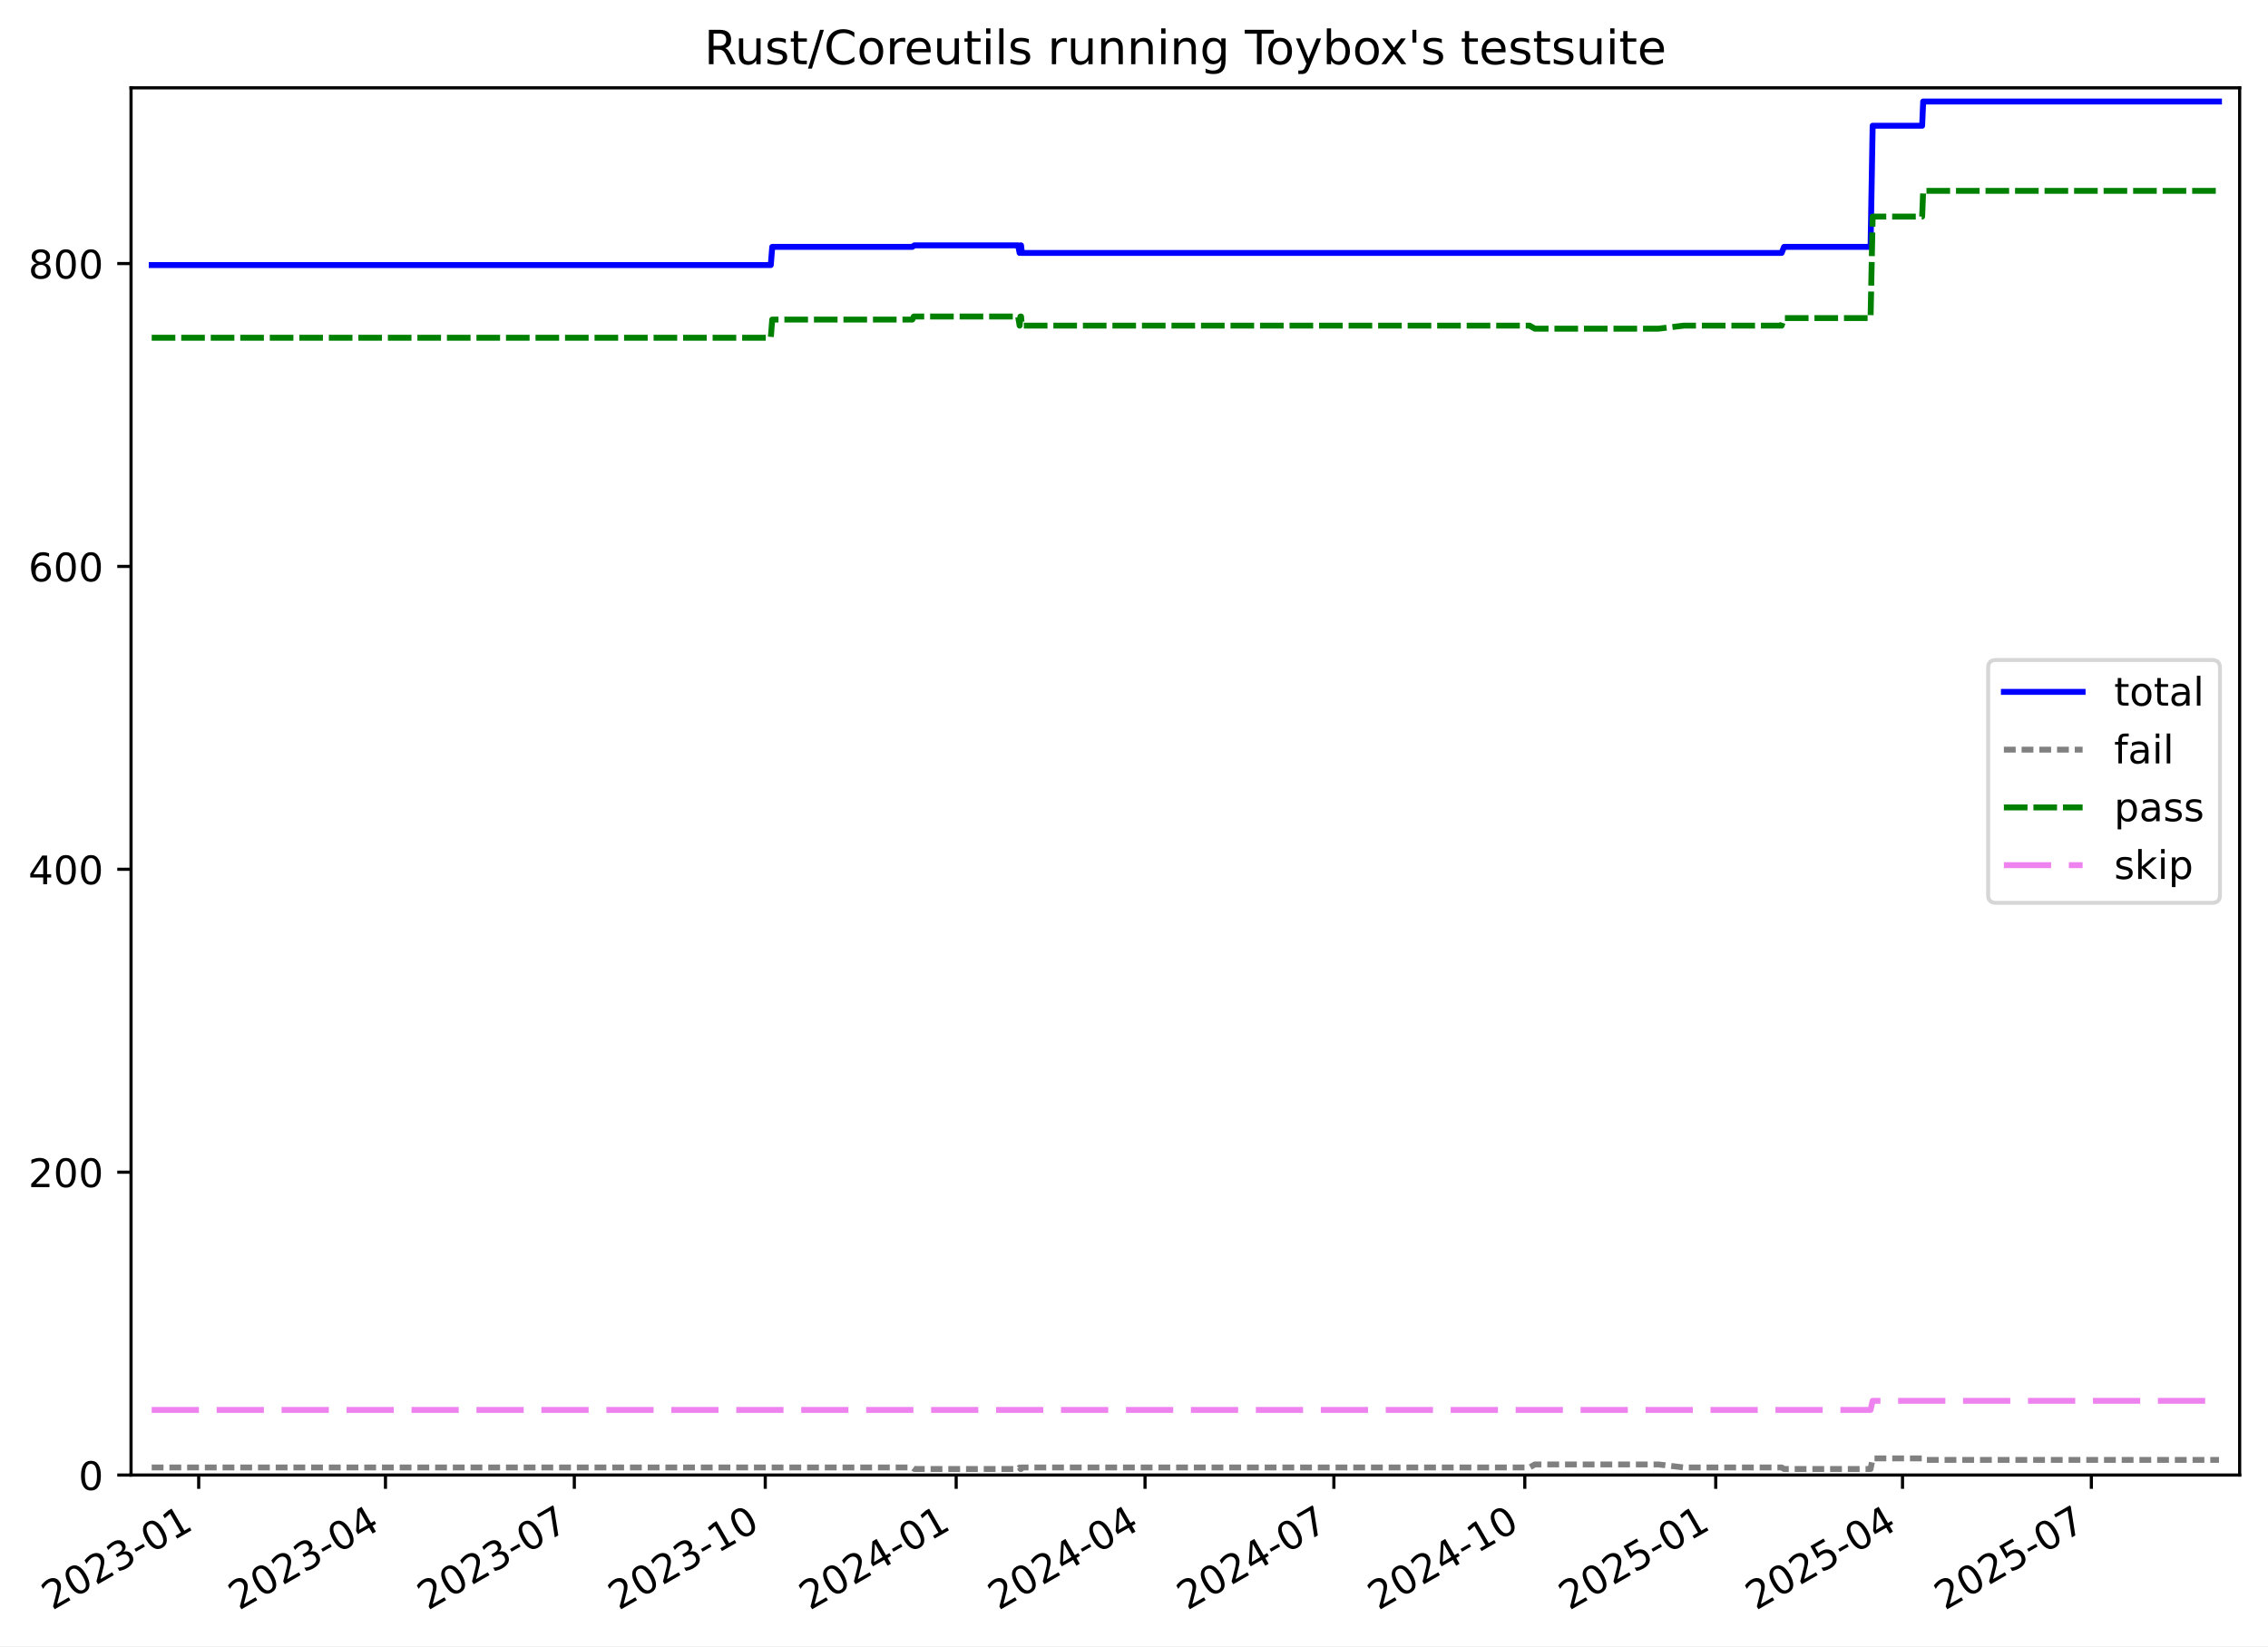
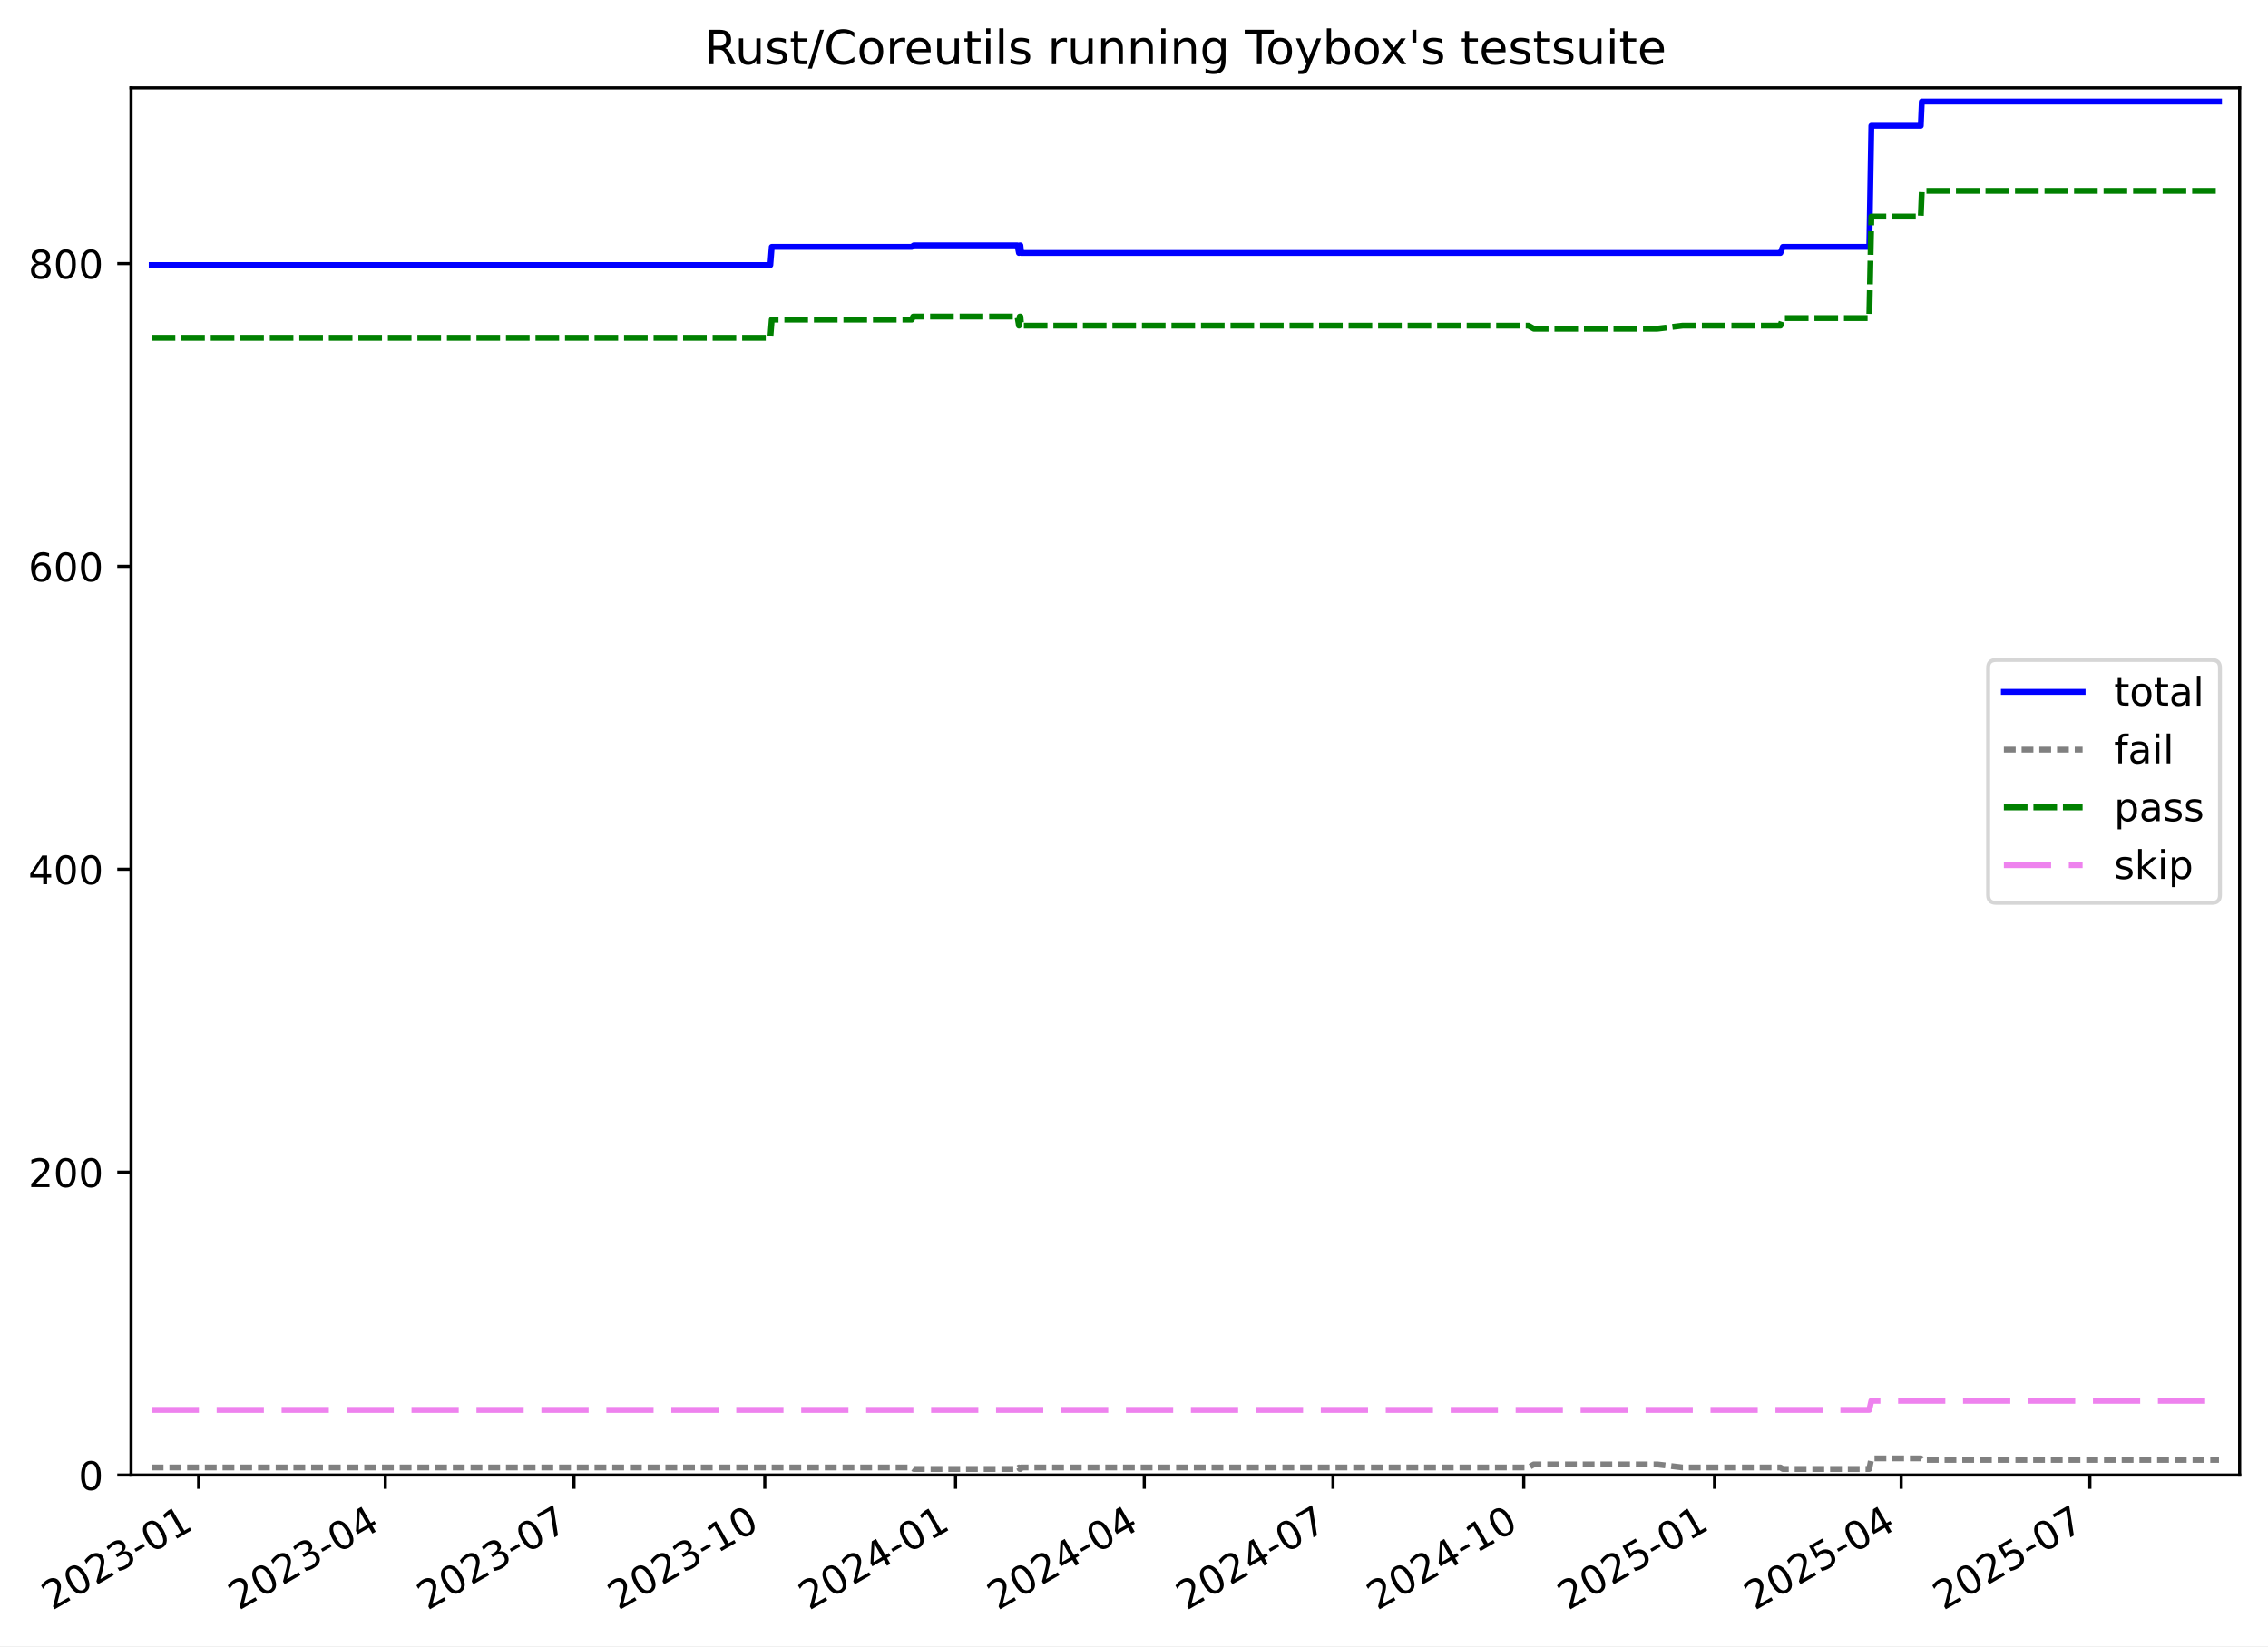
<svg xmlns="http://www.w3.org/2000/svg" xmlns:xlink="http://www.w3.org/1999/xlink" width="576.168pt" height="418.303pt" viewBox="0 0 576.168 418.303" version="1.1">
  <defs>
    <style type="text/css">*{stroke-linejoin: round; stroke-linecap: butt}</style>
  </defs>
  <g id="figure_1">
    <g id="patch_1">
      <path d="M -0 418.303  L 576.168 418.303  L 576.168 0  L -0 0  z " style="fill: #ffffff" />
    </g>
    <g id="axes_1">
      <g id="patch_2">
        <path d="M 33.288 374.83  L 568.967 374.83  L 568.967 22.318  L 33.288 22.318  z " style="fill: #ffffff" />
      </g>
      <g id="matplotlib.axis_1">
        <g id="xtick_1">
          <g id="line2d_1">
            <defs>
-               <path id="mb31b68d79a" d="M 0 0  L 0 3.5  " style="stroke: #000000; stroke-width: 0.8" />
-             </defs>
-             <g>
-               <use xlink:href="#mb31b68d79a" x="50.479" y="374.83" style="stroke: #000000; stroke-width: 0.8" />
+               <path id="m929aea8472" d="M 0 0  L 0 3.5  " style="stroke: #000000; stroke-width: 0.8" />
+             </defs>
+             <g>
+               <use xlink:href="#m929aea8472" x="50.47" y="374.83" style="stroke: #000000; stroke-width: 0.8" />
            </g>
          </g>
          <g id="text_1">
-             <g transform="translate(13.25385 409.302) rotate(-30) scale(0.1 -0.1)">
+             <g transform="translate(13.24478 409.302) rotate(-30) scale(0.1 -0.1)">
              <defs>
                <path id="DejaVuSans-32" d="M 1228 531  L 3431 531  L 3431 0  L 469 0  L 469 531  Q 828 903 1448 1529  Q 2069 2156 2228 2338  Q 2531 2678 2651 2914  Q 2772 3150 2772 3378  Q 2772 3750 2511 3984  Q 2250 4219 1831 4219  Q 1534 4219 1204 4116  Q 875 4013 500 3803  L 500 4441  Q 881 4594 1212 4672  Q 1544 4750 1819 4750  Q 2544 4750 2975 4387  Q 3406 4025 3406 3419  Q 3406 3131 3298 2873  Q 3191 2616 2906 2266  Q 2828 2175 2409 1742  Q 1991 1309 1228 531  z " transform="scale(0.015625)" />
                <path id="DejaVuSans-30" d="M 2034 4250  Q 1547 4250 1301 3770  Q 1056 3291 1056 2328  Q 1056 1369 1301 889  Q 1547 409 2034 409  Q 2525 409 2770 889  Q 3016 1369 3016 2328  Q 3016 3291 2770 3770  Q 2525 4250 2034 4250  z M 2034 4750  Q 2819 4750 3233 4129  Q 3647 3509 3647 2328  Q 3647 1150 3233 529  Q 2819 -91 2034 -91  Q 1250 -91 836 529  Q 422 1150 422 2328  Q 422 3509 836 4129  Q 1250 4750 2034 4750  z " transform="scale(0.015625)" />
                <path id="DejaVuSans-33" d="M 2597 2516  Q 3050 2419 3304 2112  Q 3559 1806 3559 1356  Q 3559 666 3084 287  Q 2609 -91 1734 -91  Q 1441 -91 1130 -33  Q 819 25 488 141  L 488 750  Q 750 597 1062 519  Q 1375 441 1716 441  Q 2309 441 2620 675  Q 2931 909 2931 1356  Q 2931 1769 2642 2001  Q 2353 2234 1838 2234  L 1294 2234  L 1294 2753  L 1863 2753  Q 2328 2753 2575 2939  Q 2822 3125 2822 3475  Q 2822 3834 2567 4026  Q 2313 4219 1838 4219  Q 1578 4219 1281 4162  Q 984 4106 628 3988  L 628 4550  Q 988 4650 1302 4700  Q 1616 4750 1894 4750  Q 2613 4750 3031 4423  Q 3450 4097 3450 3541  Q 3450 3153 3228 2886  Q 3006 2619 2597 2516  z " transform="scale(0.015625)" />
                <path id="DejaVuSans-2d" d="M 313 2009  L 1997 2009  L 1997 1497  L 313 1497  L 313 2009  z " transform="scale(0.015625)" />
                <path id="DejaVuSans-31" d="M 794 531  L 1825 531  L 1825 4091  L 703 3866  L 703 4441  L 1819 4666  L 2450 4666  L 2450 531  L 3481 531  L 3481 0  L 794 0  L 794 531  z " transform="scale(0.015625)" />
              </defs>
              <use xlink:href="#DejaVuSans-32" />
              <use xlink:href="#DejaVuSans-30" x="63.623" />
              <use xlink:href="#DejaVuSans-32" x="127.246" />
              <use xlink:href="#DejaVuSans-33" x="190.869" />
              <use xlink:href="#DejaVuSans-2d" x="254.492" />
              <use xlink:href="#DejaVuSans-30" x="290.576" />
              <use xlink:href="#DejaVuSans-31" x="354.199" />
            </g>
          </g>
        </g>
        <g id="xtick_2">
          <g id="line2d_2">
            <g>
-               <use xlink:href="#mb31b68d79a" x="97.927" y="374.83" style="stroke: #000000; stroke-width: 0.8" />
+               <use xlink:href="#m929aea8472" x="97.882" y="374.83" style="stroke: #000000; stroke-width: 0.8" />
            </g>
          </g>
          <g id="text_2">
-             <g transform="translate(60.70258 409.302) rotate(-30) scale(0.1 -0.1)">
+             <g transform="translate(60.65747 409.302) rotate(-30) scale(0.1 -0.1)">
              <defs>
                <path id="DejaVuSans-34" d="M 2419 4116  L 825 1625  L 2419 1625  L 2419 4116  z M 2253 4666  L 3047 4666  L 3047 1625  L 3713 1625  L 3713 1100  L 3047 1100  L 3047 0  L 2419 0  L 2419 1100  L 313 1100  L 313 1709  L 2253 4666  z " transform="scale(0.015625)" />
              </defs>
              <use xlink:href="#DejaVuSans-32" />
              <use xlink:href="#DejaVuSans-30" x="63.623" />
              <use xlink:href="#DejaVuSans-32" x="127.246" />
              <use xlink:href="#DejaVuSans-33" x="190.869" />
              <use xlink:href="#DejaVuSans-2d" x="254.492" />
              <use xlink:href="#DejaVuSans-30" x="290.576" />
              <use xlink:href="#DejaVuSans-34" x="354.199" />
            </g>
          </g>
        </g>
        <g id="xtick_3">
          <g id="line2d_3">
            <g>
-               <use xlink:href="#mb31b68d79a" x="145.903" y="374.83" style="stroke: #000000; stroke-width: 0.8" />
+               <use xlink:href="#m929aea8472" x="145.822" y="374.83" style="stroke: #000000; stroke-width: 0.8" />
            </g>
          </g>
          <g id="text_3">
-             <g transform="translate(108.6785 409.302) rotate(-30) scale(0.1 -0.1)">
+             <g transform="translate(108.597 409.302) rotate(-30) scale(0.1 -0.1)">
              <defs>
                <path id="DejaVuSans-37" d="M 525 4666  L 3525 4666  L 3525 4397  L 1831 0  L 1172 0  L 2766 4134  L 525 4134  L 525 4666  z " transform="scale(0.015625)" />
              </defs>
              <use xlink:href="#DejaVuSans-32" />
              <use xlink:href="#DejaVuSans-30" x="63.623" />
              <use xlink:href="#DejaVuSans-32" x="127.246" />
              <use xlink:href="#DejaVuSans-33" x="190.869" />
              <use xlink:href="#DejaVuSans-2d" x="254.492" />
              <use xlink:href="#DejaVuSans-30" x="290.576" />
              <use xlink:href="#DejaVuSans-37" x="354.199" />
            </g>
          </g>
        </g>
        <g id="xtick_4">
          <g id="line2d_4">
            <g>
-               <use xlink:href="#mb31b68d79a" x="194.407" y="374.83" style="stroke: #000000; stroke-width: 0.8" />
+               <use xlink:href="#m929aea8472" x="194.288" y="374.83" style="stroke: #000000; stroke-width: 0.8" />
            </g>
          </g>
          <g id="text_4">
-             <g transform="translate(157.1817 409.302) rotate(-30) scale(0.1 -0.1)">
+             <g transform="translate(157.0633 409.302) rotate(-30) scale(0.1 -0.1)">
              <use xlink:href="#DejaVuSans-32" />
              <use xlink:href="#DejaVuSans-30" x="63.623" />
              <use xlink:href="#DejaVuSans-32" x="127.246" />
              <use xlink:href="#DejaVuSans-33" x="190.869" />
              <use xlink:href="#DejaVuSans-2d" x="254.492" />
              <use xlink:href="#DejaVuSans-31" x="290.576" />
              <use xlink:href="#DejaVuSans-30" x="354.199" />
            </g>
          </g>
        </g>
        <g id="xtick_5">
          <g id="line2d_5">
            <g>
-               <use xlink:href="#mb31b68d79a" x="242.91" y="374.83" style="stroke: #000000; stroke-width: 0.8" />
+               <use xlink:href="#m929aea8472" x="242.754" y="374.83" style="stroke: #000000; stroke-width: 0.8" />
            </g>
          </g>
          <g id="text_5">
-             <g transform="translate(205.6848 409.302) rotate(-30) scale(0.1 -0.1)">
+             <g transform="translate(205.5296 409.302) rotate(-30) scale(0.1 -0.1)">
              <use xlink:href="#DejaVuSans-32" />
              <use xlink:href="#DejaVuSans-30" x="63.623" />
              <use xlink:href="#DejaVuSans-32" x="127.246" />
              <use xlink:href="#DejaVuSans-34" x="190.869" />
              <use xlink:href="#DejaVuSans-2d" x="254.492" />
              <use xlink:href="#DejaVuSans-30" x="290.576" />
              <use xlink:href="#DejaVuSans-31" x="354.199" />
            </g>
          </g>
        </g>
        <g id="xtick_6">
          <g id="line2d_6">
            <g>
-               <use xlink:href="#mb31b68d79a" x="290.886" y="374.83" style="stroke: #000000; stroke-width: 0.8" />
+               <use xlink:href="#m929aea8472" x="290.694" y="374.83" style="stroke: #000000; stroke-width: 0.8" />
            </g>
          </g>
          <g id="text_6">
-             <g transform="translate(253.6608 409.302) rotate(-30) scale(0.1 -0.1)">
+             <g transform="translate(253.4691 409.302) rotate(-30) scale(0.1 -0.1)">
              <use xlink:href="#DejaVuSans-32" />
              <use xlink:href="#DejaVuSans-30" x="63.623" />
              <use xlink:href="#DejaVuSans-32" x="127.246" />
              <use xlink:href="#DejaVuSans-34" x="190.869" />
              <use xlink:href="#DejaVuSans-2d" x="254.492" />
              <use xlink:href="#DejaVuSans-30" x="290.576" />
              <use xlink:href="#DejaVuSans-34" x="354.199" />
            </g>
          </g>
        </g>
        <g id="xtick_7">
          <g id="line2d_7">
            <g>
-               <use xlink:href="#mb31b68d79a" x="338.862" y="374.83" style="stroke: #000000; stroke-width: 0.8" />
+               <use xlink:href="#m929aea8472" x="338.633" y="374.83" style="stroke: #000000; stroke-width: 0.8" />
            </g>
          </g>
          <g id="text_7">
-             <g transform="translate(301.6367 409.302) rotate(-30) scale(0.1 -0.1)">
+             <g transform="translate(301.4086 409.302) rotate(-30) scale(0.1 -0.1)">
              <use xlink:href="#DejaVuSans-32" />
              <use xlink:href="#DejaVuSans-30" x="63.623" />
              <use xlink:href="#DejaVuSans-32" x="127.246" />
              <use xlink:href="#DejaVuSans-34" x="190.869" />
              <use xlink:href="#DejaVuSans-2d" x="254.492" />
              <use xlink:href="#DejaVuSans-30" x="290.576" />
              <use xlink:href="#DejaVuSans-37" x="354.199" />
            </g>
          </g>
        </g>
        <g id="xtick_8">
          <g id="line2d_8">
            <g>
-               <use xlink:href="#mb31b68d79a" x="387.365" y="374.83" style="stroke: #000000; stroke-width: 0.8" />
+               <use xlink:href="#m929aea8472" x="387.1" y="374.83" style="stroke: #000000; stroke-width: 0.8" />
            </g>
          </g>
          <g id="text_8">
-             <g transform="translate(350.1399 409.302) rotate(-30) scale(0.1 -0.1)">
+             <g transform="translate(349.8749 409.302) rotate(-30) scale(0.1 -0.1)">
              <use xlink:href="#DejaVuSans-32" />
              <use xlink:href="#DejaVuSans-30" x="63.623" />
              <use xlink:href="#DejaVuSans-32" x="127.246" />
              <use xlink:href="#DejaVuSans-34" x="190.869" />
              <use xlink:href="#DejaVuSans-2d" x="254.492" />
              <use xlink:href="#DejaVuSans-31" x="290.576" />
              <use xlink:href="#DejaVuSans-30" x="354.199" />
            </g>
          </g>
        </g>
        <g id="xtick_9">
          <g id="line2d_9">
            <g>
-               <use xlink:href="#mb31b68d79a" x="435.868" y="374.83" style="stroke: #000000; stroke-width: 0.8" />
+               <use xlink:href="#m929aea8472" x="435.566" y="374.83" style="stroke: #000000; stroke-width: 0.8" />
            </g>
          </g>
          <g id="text_9">
-             <g transform="translate(398.643 409.302) rotate(-30) scale(0.1 -0.1)">
+             <g transform="translate(398.3412 409.302) rotate(-30) scale(0.1 -0.1)">
              <defs>
                <path id="DejaVuSans-35" d="M 691 4666  L 3169 4666  L 3169 4134  L 1269 4134  L 1269 2991  Q 1406 3038 1543 3061  Q 1681 3084 1819 3084  Q 2600 3084 3056 2656  Q 3513 2228 3513 1497  Q 3513 744 3044 326  Q 2575 -91 1722 -91  Q 1428 -91 1123 -41  Q 819 9 494 109  L 494 744  Q 775 591 1075 516  Q 1375 441 1709 441  Q 2250 441 2565 725  Q 2881 1009 2881 1497  Q 2881 1984 2565 2268  Q 2250 2553 1709 2553  Q 1456 2553 1204 2497  Q 953 2441 691 2322  L 691 4666  z " transform="scale(0.015625)" />
              </defs>
              <use xlink:href="#DejaVuSans-32" />
              <use xlink:href="#DejaVuSans-30" x="63.623" />
              <use xlink:href="#DejaVuSans-32" x="127.246" />
              <use xlink:href="#DejaVuSans-35" x="190.869" />
              <use xlink:href="#DejaVuSans-2d" x="254.492" />
              <use xlink:href="#DejaVuSans-30" x="290.576" />
              <use xlink:href="#DejaVuSans-31" x="354.199" />
            </g>
          </g>
        </g>
        <g id="xtick_10">
          <g id="line2d_10">
            <g>
-               <use xlink:href="#mb31b68d79a" x="483.317" y="374.83" style="stroke: #000000; stroke-width: 0.8" />
+               <use xlink:href="#m929aea8472" x="482.979" y="374.83" style="stroke: #000000; stroke-width: 0.8" />
            </g>
          </g>
          <g id="text_10">
-             <g transform="translate(446.0918 409.302) rotate(-30) scale(0.1 -0.1)">
+             <g transform="translate(445.7539 409.302) rotate(-30) scale(0.1 -0.1)">
              <use xlink:href="#DejaVuSans-32" />
              <use xlink:href="#DejaVuSans-30" x="63.623" />
              <use xlink:href="#DejaVuSans-32" x="127.246" />
              <use xlink:href="#DejaVuSans-35" x="190.869" />
              <use xlink:href="#DejaVuSans-2d" x="254.492" />
              <use xlink:href="#DejaVuSans-30" x="290.576" />
              <use xlink:href="#DejaVuSans-34" x="354.199" />
            </g>
          </g>
        </g>
        <g id="xtick_11">
          <g id="line2d_11">
            <g>
-               <use xlink:href="#mb31b68d79a" x="531.293" y="374.83" style="stroke: #000000; stroke-width: 0.8" />
+               <use xlink:href="#m929aea8472" x="530.918" y="374.83" style="stroke: #000000; stroke-width: 0.8" />
            </g>
          </g>
          <g id="text_11">
-             <g transform="translate(494.0677 409.302) rotate(-30) scale(0.1 -0.1)">
+             <g transform="translate(493.6934 409.302) rotate(-30) scale(0.1 -0.1)">
              <use xlink:href="#DejaVuSans-32" />
              <use xlink:href="#DejaVuSans-30" x="63.623" />
              <use xlink:href="#DejaVuSans-32" x="127.246" />
              <use xlink:href="#DejaVuSans-35" x="190.869" />
              <use xlink:href="#DejaVuSans-2d" x="254.492" />
              <use xlink:href="#DejaVuSans-30" x="290.576" />
              <use xlink:href="#DejaVuSans-37" x="354.199" />
            </g>
          </g>
        </g>
      </g>
      <g id="matplotlib.axis_2">
        <g id="ytick_1">
          <g id="line2d_12">
            <defs>
-               <path id="mebdfaabdad" d="M 0 0  L -3.5 0  " style="stroke: #000000; stroke-width: 0.8" />
-             </defs>
-             <g>
-               <use xlink:href="#mebdfaabdad" x="33.288" y="374.83" style="stroke: #000000; stroke-width: 0.8" />
+               <path id="mee00fce9c3" d="M 0 0  L -3.5 0  " style="stroke: #000000; stroke-width: 0.8" />
+             </defs>
+             <g>
+               <use xlink:href="#mee00fce9c3" x="33.288" y="374.83" style="stroke: #000000; stroke-width: 0.8" />
            </g>
          </g>
          <g id="text_12">
            <g transform="translate(19.925 378.6293) scale(0.1 -0.1)">
              <use xlink:href="#DejaVuSans-30" />
            </g>
          </g>
        </g>
        <g id="ytick_2">
          <g id="line2d_13">
            <g>
-               <use xlink:href="#mebdfaabdad" x="33.288" y="297.865" style="stroke: #000000; stroke-width: 0.8" />
+               <use xlink:href="#mee00fce9c3" x="33.288" y="297.865" style="stroke: #000000; stroke-width: 0.8" />
            </g>
          </g>
          <g id="text_13">
            <g transform="translate(7.2 301.6642) scale(0.1 -0.1)">
              <use xlink:href="#DejaVuSans-32" />
              <use xlink:href="#DejaVuSans-30" x="63.623" />
              <use xlink:href="#DejaVuSans-30" x="127.246" />
            </g>
          </g>
        </g>
        <g id="ytick_3">
          <g id="line2d_14">
            <g>
-               <use xlink:href="#mebdfaabdad" x="33.288" y="220.9" style="stroke: #000000; stroke-width: 0.8" />
+               <use xlink:href="#mee00fce9c3" x="33.288" y="220.9" style="stroke: #000000; stroke-width: 0.8" />
            </g>
          </g>
          <g id="text_14">
            <g transform="translate(7.2 224.699) scale(0.1 -0.1)">
              <use xlink:href="#DejaVuSans-34" />
              <use xlink:href="#DejaVuSans-30" x="63.623" />
              <use xlink:href="#DejaVuSans-30" x="127.246" />
            </g>
          </g>
        </g>
        <g id="ytick_4">
          <g id="line2d_15">
            <g>
-               <use xlink:href="#mebdfaabdad" x="33.288" y="143.935" style="stroke: #000000; stroke-width: 0.8" />
+               <use xlink:href="#mee00fce9c3" x="33.288" y="143.935" style="stroke: #000000; stroke-width: 0.8" />
            </g>
          </g>
          <g id="text_15">
            <g transform="translate(7.2 147.7338) scale(0.1 -0.1)">
              <defs>
                <path id="DejaVuSans-36" d="M 2113 2584  Q 1688 2584 1439 2293  Q 1191 2003 1191 1497  Q 1191 994 1439 701  Q 1688 409 2113 409  Q 2538 409 2786 701  Q 3034 994 3034 1497  Q 3034 2003 2786 2293  Q 2538 2584 2113 2584  z M 3366 4563  L 3366 3988  Q 3128 4100 2886 4159  Q 2644 4219 2406 4219  Q 1781 4219 1451 3797  Q 1122 3375 1075 2522  Q 1259 2794 1537 2939  Q 1816 3084 2150 3084  Q 2853 3084 3261 2657  Q 3669 2231 3669 1497  Q 3669 778 3244 343  Q 2819 -91 2113 -91  Q 1303 -91 875 529  Q 447 1150 447 2328  Q 447 3434 972 4092  Q 1497 4750 2381 4750  Q 2619 4750 2861 4703  Q 3103 4656 3366 4563  z " transform="scale(0.015625)" />
              </defs>
              <use xlink:href="#DejaVuSans-36" />
              <use xlink:href="#DejaVuSans-30" x="63.623" />
              <use xlink:href="#DejaVuSans-30" x="127.246" />
            </g>
          </g>
        </g>
        <g id="ytick_5">
          <g id="line2d_16">
            <g>
-               <use xlink:href="#mebdfaabdad" x="33.288" y="66.969" style="stroke: #000000; stroke-width: 0.8" />
+               <use xlink:href="#mee00fce9c3" x="33.288" y="66.969" style="stroke: #000000; stroke-width: 0.8" />
            </g>
          </g>
          <g id="text_16">
            <g transform="translate(7.2 70.76868) scale(0.1 -0.1)">
              <defs>
                <path id="DejaVuSans-38" d="M 2034 2216  Q 1584 2216 1326 1975  Q 1069 1734 1069 1313  Q 1069 891 1326 650  Q 1584 409 2034 409  Q 2484 409 2743 651  Q 3003 894 3003 1313  Q 3003 1734 2745 1975  Q 2488 2216 2034 2216  z M 1403 2484  Q 997 2584 770 2862  Q 544 3141 544 3541  Q 544 4100 942 4425  Q 1341 4750 2034 4750  Q 2731 4750 3128 4425  Q 3525 4100 3525 3541  Q 3525 3141 3298 2862  Q 3072 2584 2669 2484  Q 3125 2378 3379 2068  Q 3634 1759 3634 1313  Q 3634 634 3220 271  Q 2806 -91 2034 -91  Q 1263 -91 848 271  Q 434 634 434 1313  Q 434 1759 690 2068  Q 947 2378 1403 2484  z M 1172 3481  Q 1172 3119 1398 2916  Q 1625 2713 2034 2713  Q 2441 2713 2670 2916  Q 2900 3119 2900 3481  Q 2900 3844 2670 4047  Q 2441 4250 2034 4250  Q 1625 4250 1398 4047  Q 1172 3844 1172 3481  z " transform="scale(0.015625)" />
              </defs>
              <use xlink:href="#DejaVuSans-38" />
              <use xlink:href="#DejaVuSans-30" x="63.623" />
              <use xlink:href="#DejaVuSans-30" x="127.246" />
            </g>
          </g>
        </g>
      </g>
      <g id="line2d_17">
-         <path d="M 38.539 67.354  L 195.816 67.354  L 196.179 62.736  L 231.766 62.736  L 232.283 62.352  L 258.638 62.352  L 259.028 64.276  L 259.227 62.352  L 259.391 62.352  L 259.593 64.276  L 452.61 64.276  L 453.23 62.736  L 475.204 62.736  L 475.733 31.95  L 488.306 31.95  L 488.569 25.793  L 563.716 25.793  L 563.716 25.793  " clip-path="url(#p60a45f15ea)" style="fill: none; stroke: #0000ff; stroke-width: 1.5; stroke-linecap: square" />
+         <path d="M 38.539 67.354  L 195.696 67.354  L 196.059 62.736  L 231.619 62.736  L 232.136 62.352  L 258.471 62.352  L 258.86 64.276  L 259.06 62.352  L 259.224 62.352  L 259.425 64.276  L 452.296 64.276  L 452.915 62.736  L 474.872 62.736  L 475.401 31.95  L 487.964 31.95  L 488.227 25.793  L 563.716 25.793  L 563.716 25.793  " clip-path="url(#p34b5cc043f)" style="fill: none; stroke: #0000ff; stroke-width: 1.5; stroke-linecap: square" />
      </g>
      <g id="line2d_18">
-         <path d="M 38.539 372.906  L 231.766 372.906  L 232.283 373.291  L 258.638 373.291  L 259.028 372.906  L 259.227 373.291  L 259.391 373.291  L 259.593 372.906  L 388.578 372.906  L 389.913 372.136  L 421.341 372.136  L 427.756 372.906  L 452.61 372.906  L 453.23 373.291  L 475.204 373.291  L 475.733 370.597  L 488.306 370.597  L 488.569 370.982  L 563.716 370.982  L 563.716 370.982  " clip-path="url(#p60a45f15ea)" style="fill: none; stroke-dasharray: 3,1.5; stroke-dashoffset: 0; stroke: #808080; stroke-width: 1.5" />
+         <path d="M 38.539 372.906  L 231.619 372.906  L 232.136 373.291  L 258.471 373.291  L 258.86 372.906  L 259.06 373.291  L 259.224 373.291  L 259.425 372.906  L 388.312 372.906  L 389.646 372.136  L 421.051 372.136  L 427.46 372.906  L 452.296 372.906  L 452.915 373.291  L 474.872 373.291  L 475.401 370.597  L 487.964 370.597  L 488.227 370.982  L 563.716 370.982  L 563.716 370.982  " clip-path="url(#p34b5cc043f)" style="fill: none; stroke-dasharray: 3,1.5; stroke-dashoffset: 0; stroke: #808080; stroke-width: 1.5" />
      </g>
      <g id="line2d_19">
-         <path d="M 38.539 85.826  L 195.816 85.826  L 196.179 81.208  L 231.766 81.208  L 232.14 80.438  L 258.638 80.438  L 259.028 82.747  L 259.227 80.438  L 259.391 80.438  L 259.593 82.747  L 388.578 82.747  L 389.913 83.517  L 421.341 83.517  L 427.756 82.747  L 452.61 82.747  L 453.23 80.823  L 475.204 80.823  L 475.733 55.04  L 488.306 55.04  L 488.569 48.498  L 563.716 48.498  L 563.716 48.498  " clip-path="url(#p60a45f15ea)" style="fill: none; stroke-dasharray: 6,1.5; stroke-dashoffset: 0; stroke: #008000; stroke-width: 1.5" />
+         <path d="M 38.539 85.826  L 195.696 85.826  L 196.059 81.208  L 231.619 81.208  L 231.993 80.438  L 258.471 80.438  L 258.86 82.747  L 259.06 80.438  L 259.224 80.438  L 259.425 82.747  L 388.312 82.747  L 389.646 83.517  L 421.051 83.517  L 427.46 82.747  L 452.296 82.747  L 452.915 80.823  L 474.872 80.823  L 475.401 55.04  L 487.964 55.04  L 488.227 48.498  L 563.716 48.498  L 563.716 48.498  " clip-path="url(#p34b5cc043f)" style="fill: none; stroke-dasharray: 6,1.5; stroke-dashoffset: 0; stroke: #008000; stroke-width: 1.5" />
      </g>
      <g id="line2d_20">
-         <path d="M 38.539 358.283  L 475.204 358.283  L 475.733 355.974  L 563.716 355.974  L 563.716 355.974  " clip-path="url(#p60a45f15ea)" style="fill: none; stroke-dasharray: 12,4.5; stroke-dashoffset: 0; stroke: #ee82ee; stroke-width: 1.5" />
+         <path d="M 38.539 358.283  L 474.872 358.283  L 475.401 355.974  L 563.716 355.974  L 563.716 355.974  " clip-path="url(#p34b5cc043f)" style="fill: none; stroke-dasharray: 12,4.5; stroke-dashoffset: 0; stroke: #ee82ee; stroke-width: 1.5" />
      </g>
      <g id="patch_3">
        <path d="M 33.288 374.83  L 33.288 22.318  " style="fill: none; stroke: #000000; stroke-width: 0.8; stroke-linejoin: miter; stroke-linecap: square" />
      </g>
      <g id="patch_4">
        <path d="M 568.967 374.83  L 568.967 22.318  " style="fill: none; stroke: #000000; stroke-width: 0.8; stroke-linejoin: miter; stroke-linecap: square" />
      </g>
      <g id="patch_5">
        <path d="M 33.288 374.83  L 568.967 374.83  " style="fill: none; stroke: #000000; stroke-width: 0.8; stroke-linejoin: miter; stroke-linecap: square" />
      </g>
      <g id="patch_6">
        <path d="M 33.288 22.318  L 568.967 22.318  " style="fill: none; stroke: #000000; stroke-width: 0.8; stroke-linejoin: miter; stroke-linecap: square" />
      </g>
      <g id="text_17">
        <g transform="translate(178.9084 16.31812) scale(0.12 -0.12)">
          <defs>
            <path id="DejaVuSans-52" d="M 2841 2188  Q 3044 2119 3236 1894  Q 3428 1669 3622 1275  L 4263 0  L 3584 0  L 2988 1197  Q 2756 1666 2539 1819  Q 2322 1972 1947 1972  L 1259 1972  L 1259 0  L 628 0  L 628 4666  L 2053 4666  Q 2853 4666 3247 4331  Q 3641 3997 3641 3322  Q 3641 2881 3436 2590  Q 3231 2300 2841 2188  z M 1259 4147  L 1259 2491  L 2053 2491  Q 2509 2491 2742 2702  Q 2975 2913 2975 3322  Q 2975 3731 2742 3939  Q 2509 4147 2053 4147  L 1259 4147  z " transform="scale(0.015625)" />
            <path id="DejaVuSans-75" d="M 544 1381  L 544 3500  L 1119 3500  L 1119 1403  Q 1119 906 1312 657  Q 1506 409 1894 409  Q 2359 409 2629 706  Q 2900 1003 2900 1516  L 2900 3500  L 3475 3500  L 3475 0  L 2900 0  L 2900 538  Q 2691 219 2414 64  Q 2138 -91 1772 -91  Q 1169 -91 856 284  Q 544 659 544 1381  z M 1991 3584  L 1991 3584  z " transform="scale(0.015625)" />
            <path id="DejaVuSans-73" d="M 2834 3397  L 2834 2853  Q 2591 2978 2328 3040  Q 2066 3103 1784 3103  Q 1356 3103 1142 2972  Q 928 2841 928 2578  Q 928 2378 1081 2264  Q 1234 2150 1697 2047  L 1894 2003  Q 2506 1872 2764 1633  Q 3022 1394 3022 966  Q 3022 478 2636 193  Q 2250 -91 1575 -91  Q 1294 -91 989 -36  Q 684 19 347 128  L 347 722  Q 666 556 975 473  Q 1284 391 1588 391  Q 1994 391 2212 530  Q 2431 669 2431 922  Q 2431 1156 2273 1281  Q 2116 1406 1581 1522  L 1381 1569  Q 847 1681 609 1914  Q 372 2147 372 2553  Q 372 3047 722 3315  Q 1072 3584 1716 3584  Q 2034 3584 2315 3537  Q 2597 3491 2834 3397  z " transform="scale(0.015625)" />
            <path id="DejaVuSans-74" d="M 1172 4494  L 1172 3500  L 2356 3500  L 2356 3053  L 1172 3053  L 1172 1153  Q 1172 725 1289 603  Q 1406 481 1766 481  L 2356 481  L 2356 0  L 1766 0  Q 1100 0 847 248  Q 594 497 594 1153  L 594 3053  L 172 3053  L 172 3500  L 594 3500  L 594 4494  L 1172 4494  z " transform="scale(0.015625)" />
            <path id="DejaVuSans-2f" d="M 1625 4666  L 2156 4666  L 531 -594  L 0 -594  L 1625 4666  z " transform="scale(0.015625)" />
            <path id="DejaVuSans-43" d="M 4122 4306  L 4122 3641  Q 3803 3938 3442 4084  Q 3081 4231 2675 4231  Q 1875 4231 1450 3742  Q 1025 3253 1025 2328  Q 1025 1406 1450 917  Q 1875 428 2675 428  Q 3081 428 3442 575  Q 3803 722 4122 1019  L 4122 359  Q 3791 134 3420 21  Q 3050 -91 2638 -91  Q 1578 -91 968 557  Q 359 1206 359 2328  Q 359 3453 968 4101  Q 1578 4750 2638 4750  Q 3056 4750 3426 4639  Q 3797 4528 4122 4306  z " transform="scale(0.015625)" />
            <path id="DejaVuSans-6f" d="M 1959 3097  Q 1497 3097 1228 2736  Q 959 2375 959 1747  Q 959 1119 1226 758  Q 1494 397 1959 397  Q 2419 397 2687 759  Q 2956 1122 2956 1747  Q 2956 2369 2687 2733  Q 2419 3097 1959 3097  z M 1959 3584  Q 2709 3584 3137 3096  Q 3566 2609 3566 1747  Q 3566 888 3137 398  Q 2709 -91 1959 -91  Q 1206 -91 779 398  Q 353 888 353 1747  Q 353 2609 779 3096  Q 1206 3584 1959 3584  z " transform="scale(0.015625)" />
            <path id="DejaVuSans-72" d="M 2631 2963  Q 2534 3019 2420 3045  Q 2306 3072 2169 3072  Q 1681 3072 1420 2755  Q 1159 2438 1159 1844  L 1159 0  L 581 0  L 581 3500  L 1159 3500  L 1159 2956  Q 1341 3275 1631 3429  Q 1922 3584 2338 3584  Q 2397 3584 2469 3576  Q 2541 3569 2628 3553  L 2631 2963  z " transform="scale(0.015625)" />
            <path id="DejaVuSans-65" d="M 3597 1894  L 3597 1613  L 953 1613  Q 991 1019 1311 708  Q 1631 397 2203 397  Q 2534 397 2845 478  Q 3156 559 3463 722  L 3463 178  Q 3153 47 2828 -22  Q 2503 -91 2169 -91  Q 1331 -91 842 396  Q 353 884 353 1716  Q 353 2575 817 3079  Q 1281 3584 2069 3584  Q 2775 3584 3186 3129  Q 3597 2675 3597 1894  z M 3022 2063  Q 3016 2534 2758 2815  Q 2500 3097 2075 3097  Q 1594 3097 1305 2825  Q 1016 2553 972 2059  L 3022 2063  z " transform="scale(0.015625)" />
            <path id="DejaVuSans-69" d="M 603 3500  L 1178 3500  L 1178 0  L 603 0  L 603 3500  z M 603 4863  L 1178 4863  L 1178 4134  L 603 4134  L 603 4863  z " transform="scale(0.015625)" />
            <path id="DejaVuSans-6c" d="M 603 4863  L 1178 4863  L 1178 0  L 603 0  L 603 4863  z " transform="scale(0.015625)" />
            <path id="DejaVuSans-20" transform="scale(0.015625)" />
            <path id="DejaVuSans-6e" d="M 3513 2113  L 3513 0  L 2938 0  L 2938 2094  Q 2938 2591 2744 2837  Q 2550 3084 2163 3084  Q 1697 3084 1428 2787  Q 1159 2491 1159 1978  L 1159 0  L 581 0  L 581 3500  L 1159 3500  L 1159 2956  Q 1366 3272 1645 3428  Q 1925 3584 2291 3584  Q 2894 3584 3203 3211  Q 3513 2838 3513 2113  z " transform="scale(0.015625)" />
            <path id="DejaVuSans-67" d="M 2906 1791  Q 2906 2416 2648 2759  Q 2391 3103 1925 3103  Q 1463 3103 1205 2759  Q 947 2416 947 1791  Q 947 1169 1205 825  Q 1463 481 1925 481  Q 2391 481 2648 825  Q 2906 1169 2906 1791  z M 3481 434  Q 3481 -459 3084 -895  Q 2688 -1331 1869 -1331  Q 1566 -1331 1297 -1286  Q 1028 -1241 775 -1147  L 775 -588  Q 1028 -725 1275 -790  Q 1522 -856 1778 -856  Q 2344 -856 2625 -561  Q 2906 -266 2906 331  L 2906 616  Q 2728 306 2450 153  Q 2172 0 1784 0  Q 1141 0 747 490  Q 353 981 353 1791  Q 353 2603 747 3093  Q 1141 3584 1784 3584  Q 2172 3584 2450 3431  Q 2728 3278 2906 2969  L 2906 3500  L 3481 3500  L 3481 434  z " transform="scale(0.015625)" />
            <path id="DejaVuSans-54" d="M -19 4666  L 3928 4666  L 3928 4134  L 2272 4134  L 2272 0  L 1638 0  L 1638 4134  L -19 4134  L -19 4666  z " transform="scale(0.015625)" />
            <path id="DejaVuSans-79" d="M 2059 -325  Q 1816 -950 1584 -1140  Q 1353 -1331 966 -1331  L 506 -1331  L 506 -850  L 844 -850  Q 1081 -850 1212 -737  Q 1344 -625 1503 -206  L 1606 56  L 191 3500  L 800 3500  L 1894 763  L 2988 3500  L 3597 3500  L 2059 -325  z " transform="scale(0.015625)" />
            <path id="DejaVuSans-62" d="M 3116 1747  Q 3116 2381 2855 2742  Q 2594 3103 2138 3103  Q 1681 3103 1420 2742  Q 1159 2381 1159 1747  Q 1159 1113 1420 752  Q 1681 391 2138 391  Q 2594 391 2855 752  Q 3116 1113 3116 1747  z M 1159 2969  Q 1341 3281 1617 3432  Q 1894 3584 2278 3584  Q 2916 3584 3314 3078  Q 3713 2572 3713 1747  Q 3713 922 3314 415  Q 2916 -91 2278 -91  Q 1894 -91 1617 61  Q 1341 213 1159 525  L 1159 0  L 581 0  L 581 4863  L 1159 4863  L 1159 2969  z " transform="scale(0.015625)" />
            <path id="DejaVuSans-78" d="M 3513 3500  L 2247 1797  L 3578 0  L 2900 0  L 1881 1375  L 863 0  L 184 0  L 1544 1831  L 300 3500  L 978 3500  L 1906 2253  L 2834 3500  L 3513 3500  z " transform="scale(0.015625)" />
            <path id="DejaVuSans-27" d="M 1147 4666  L 1147 2931  L 616 2931  L 616 4666  L 1147 4666  z " transform="scale(0.015625)" />
          </defs>
          <use xlink:href="#DejaVuSans-52" />
          <use xlink:href="#DejaVuSans-75" x="64.982" />
          <use xlink:href="#DejaVuSans-73" x="128.361" />
          <use xlink:href="#DejaVuSans-74" x="180.461" />
          <use xlink:href="#DejaVuSans-2f" x="219.67" />
          <use xlink:href="#DejaVuSans-43" x="253.361" />
          <use xlink:href="#DejaVuSans-6f" x="323.186" />
          <use xlink:href="#DejaVuSans-72" x="384.367" />
          <use xlink:href="#DejaVuSans-65" x="423.23" />
          <use xlink:href="#DejaVuSans-75" x="484.754" />
          <use xlink:href="#DejaVuSans-74" x="548.133" />
          <use xlink:href="#DejaVuSans-69" x="587.342" />
          <use xlink:href="#DejaVuSans-6c" x="615.125" />
          <use xlink:href="#DejaVuSans-73" x="642.908" />
          <use xlink:href="#DejaVuSans-20" x="695.008" />
          <use xlink:href="#DejaVuSans-72" x="726.795" />
          <use xlink:href="#DejaVuSans-75" x="767.908" />
          <use xlink:href="#DejaVuSans-6e" x="831.287" />
          <use xlink:href="#DejaVuSans-6e" x="894.666" />
          <use xlink:href="#DejaVuSans-69" x="958.045" />
          <use xlink:href="#DejaVuSans-6e" x="985.828" />
          <use xlink:href="#DejaVuSans-67" x="1049.207" />
          <use xlink:href="#DejaVuSans-20" x="1112.684" />
          <use xlink:href="#DejaVuSans-54" x="1144.471" />
          <use xlink:href="#DejaVuSans-6f" x="1188.555" />
          <use xlink:href="#DejaVuSans-79" x="1249.736" />
          <use xlink:href="#DejaVuSans-62" x="1308.916" />
          <use xlink:href="#DejaVuSans-6f" x="1372.393" />
          <use xlink:href="#DejaVuSans-78" x="1430.449" />
          <use xlink:href="#DejaVuSans-27" x="1489.629" />
          <use xlink:href="#DejaVuSans-73" x="1517.119" />
          <use xlink:href="#DejaVuSans-20" x="1569.219" />
          <use xlink:href="#DejaVuSans-74" x="1601.006" />
          <use xlink:href="#DejaVuSans-65" x="1640.215" />
          <use xlink:href="#DejaVuSans-73" x="1701.738" />
          <use xlink:href="#DejaVuSans-74" x="1753.838" />
          <use xlink:href="#DejaVuSans-73" x="1793.047" />
          <use xlink:href="#DejaVuSans-75" x="1845.146" />
          <use xlink:href="#DejaVuSans-69" x="1908.525" />
          <use xlink:href="#DejaVuSans-74" x="1936.309" />
          <use xlink:href="#DejaVuSans-65" x="1975.518" />
        </g>
      </g>
      <g id="legend_1">
        <g id="patch_7">
          <path d="M 507.072 229.43  L 561.967 229.43  Q 563.967 229.43 563.967 227.43  L 563.967 169.718  Q 563.967 167.718 561.967 167.718  L 507.072 167.718  Q 505.072 167.718 505.072 169.718  L 505.072 227.43  Q 505.072 229.43 507.072 229.43  z " style="fill: #ffffff; opacity: 0.8; stroke: #cccccc; stroke-linejoin: miter" />
        </g>
        <g id="line2d_21">
          <path d="M 509.072 175.816  L 519.072 175.816  L 529.072 175.816  " style="fill: none; stroke: #0000ff; stroke-width: 1.5; stroke-linecap: square" />
        </g>
        <g id="text_18">
          <g transform="translate(537.0722 179.3163) scale(0.1 -0.1)">
            <defs>
              <path id="DejaVuSans-61" d="M 2194 1759  Q 1497 1759 1228 1600  Q 959 1441 959 1056  Q 959 750 1161 570  Q 1363 391 1709 391  Q 2188 391 2477 730  Q 2766 1069 2766 1631  L 2766 1759  L 2194 1759  z M 3341 1997  L 3341 0  L 2766 0  L 2766 531  Q 2569 213 2275 61  Q 1981 -91 1556 -91  Q 1019 -91 701 211  Q 384 513 384 1019  Q 384 1609 779 1909  Q 1175 2209 1959 2209  L 2766 2209  L 2766 2266  Q 2766 2663 2505 2880  Q 2244 3097 1772 3097  Q 1472 3097 1187 3025  Q 903 2953 641 2809  L 641 3341  Q 956 3463 1253 3523  Q 1550 3584 1831 3584  Q 2591 3584 2966 3190  Q 3341 2797 3341 1997  z " transform="scale(0.015625)" />
            </defs>
            <use xlink:href="#DejaVuSans-74" />
            <use xlink:href="#DejaVuSans-6f" x="39.209" />
            <use xlink:href="#DejaVuSans-74" x="100.391" />
            <use xlink:href="#DejaVuSans-61" x="139.6" />
            <use xlink:href="#DejaVuSans-6c" x="200.879" />
          </g>
        </g>
        <g id="line2d_22">
          <path d="M 509.072 190.494  L 519.072 190.494  L 529.072 190.494  " style="fill: none; stroke-dasharray: 3,1.5; stroke-dashoffset: 0; stroke: #808080; stroke-width: 1.5" />
        </g>
        <g id="text_19">
          <g transform="translate(537.0722 193.9944) scale(0.1 -0.1)">
            <defs>
              <path id="DejaVuSans-66" d="M 2375 4863  L 2375 4384  L 1825 4384  Q 1516 4384 1395 4259  Q 1275 4134 1275 3809  L 1275 3500  L 2222 3500  L 2222 3053  L 1275 3053  L 1275 0  L 697 0  L 697 3053  L 147 3053  L 147 3500  L 697 3500  L 697 3744  Q 697 4328 969 4595  Q 1241 4863 1831 4863  L 2375 4863  z " transform="scale(0.015625)" />
            </defs>
            <use xlink:href="#DejaVuSans-66" />
            <use xlink:href="#DejaVuSans-61" x="35.205" />
            <use xlink:href="#DejaVuSans-69" x="96.484" />
            <use xlink:href="#DejaVuSans-6c" x="124.268" />
          </g>
        </g>
        <g id="line2d_23">
          <path d="M 509.072 205.173  L 519.072 205.173  L 529.072 205.173  " style="fill: none; stroke-dasharray: 6,1.5; stroke-dashoffset: 0; stroke: #008000; stroke-width: 1.5" />
        </g>
        <g id="text_20">
          <g transform="translate(537.0722 208.6726) scale(0.1 -0.1)">
            <defs>
              <path id="DejaVuSans-70" d="M 1159 525  L 1159 -1331  L 581 -1331  L 581 3500  L 1159 3500  L 1159 2969  Q 1341 3281 1617 3432  Q 1894 3584 2278 3584  Q 2916 3584 3314 3078  Q 3713 2572 3713 1747  Q 3713 922 3314 415  Q 2916 -91 2278 -91  Q 1894 -91 1617 61  Q 1341 213 1159 525  z M 3116 1747  Q 3116 2381 2855 2742  Q 2594 3103 2138 3103  Q 1681 3103 1420 2742  Q 1159 2381 1159 1747  Q 1159 1113 1420 752  Q 1681 391 2138 391  Q 2594 391 2855 752  Q 3116 1113 3116 1747  z " transform="scale(0.015625)" />
            </defs>
            <use xlink:href="#DejaVuSans-70" />
            <use xlink:href="#DejaVuSans-61" x="63.477" />
            <use xlink:href="#DejaVuSans-73" x="124.756" />
            <use xlink:href="#DejaVuSans-73" x="176.855" />
          </g>
        </g>
        <g id="line2d_24">
          <path d="M 509.072 219.851  L 519.072 219.851  L 529.072 219.851  " style="fill: none; stroke-dasharray: 12,4.5; stroke-dashoffset: 0; stroke: #ee82ee; stroke-width: 1.5" />
        </g>
        <g id="text_21">
          <g transform="translate(537.0722 223.3507) scale(0.1 -0.1)">
            <defs>
              <path id="DejaVuSans-6b" d="M 581 4863  L 1159 4863  L 1159 1991  L 2875 3500  L 3609 3500  L 1753 1863  L 3688 0  L 2938 0  L 1159 1709  L 1159 0  L 581 0  L 581 4863  z " transform="scale(0.015625)" />
            </defs>
            <use xlink:href="#DejaVuSans-73" />
            <use xlink:href="#DejaVuSans-6b" x="52.1" />
            <use xlink:href="#DejaVuSans-69" x="110.01" />
            <use xlink:href="#DejaVuSans-70" x="137.793" />
          </g>
        </g>
      </g>
    </g>
  </g>
  <defs>
-     <clipPath id="p60a45f15ea">
+     <clipPath id="p34b5cc043f">
      <rect x="33.288" y="22.318" width="535.68" height="352.512" />
    </clipPath>
  </defs>
</svg>
